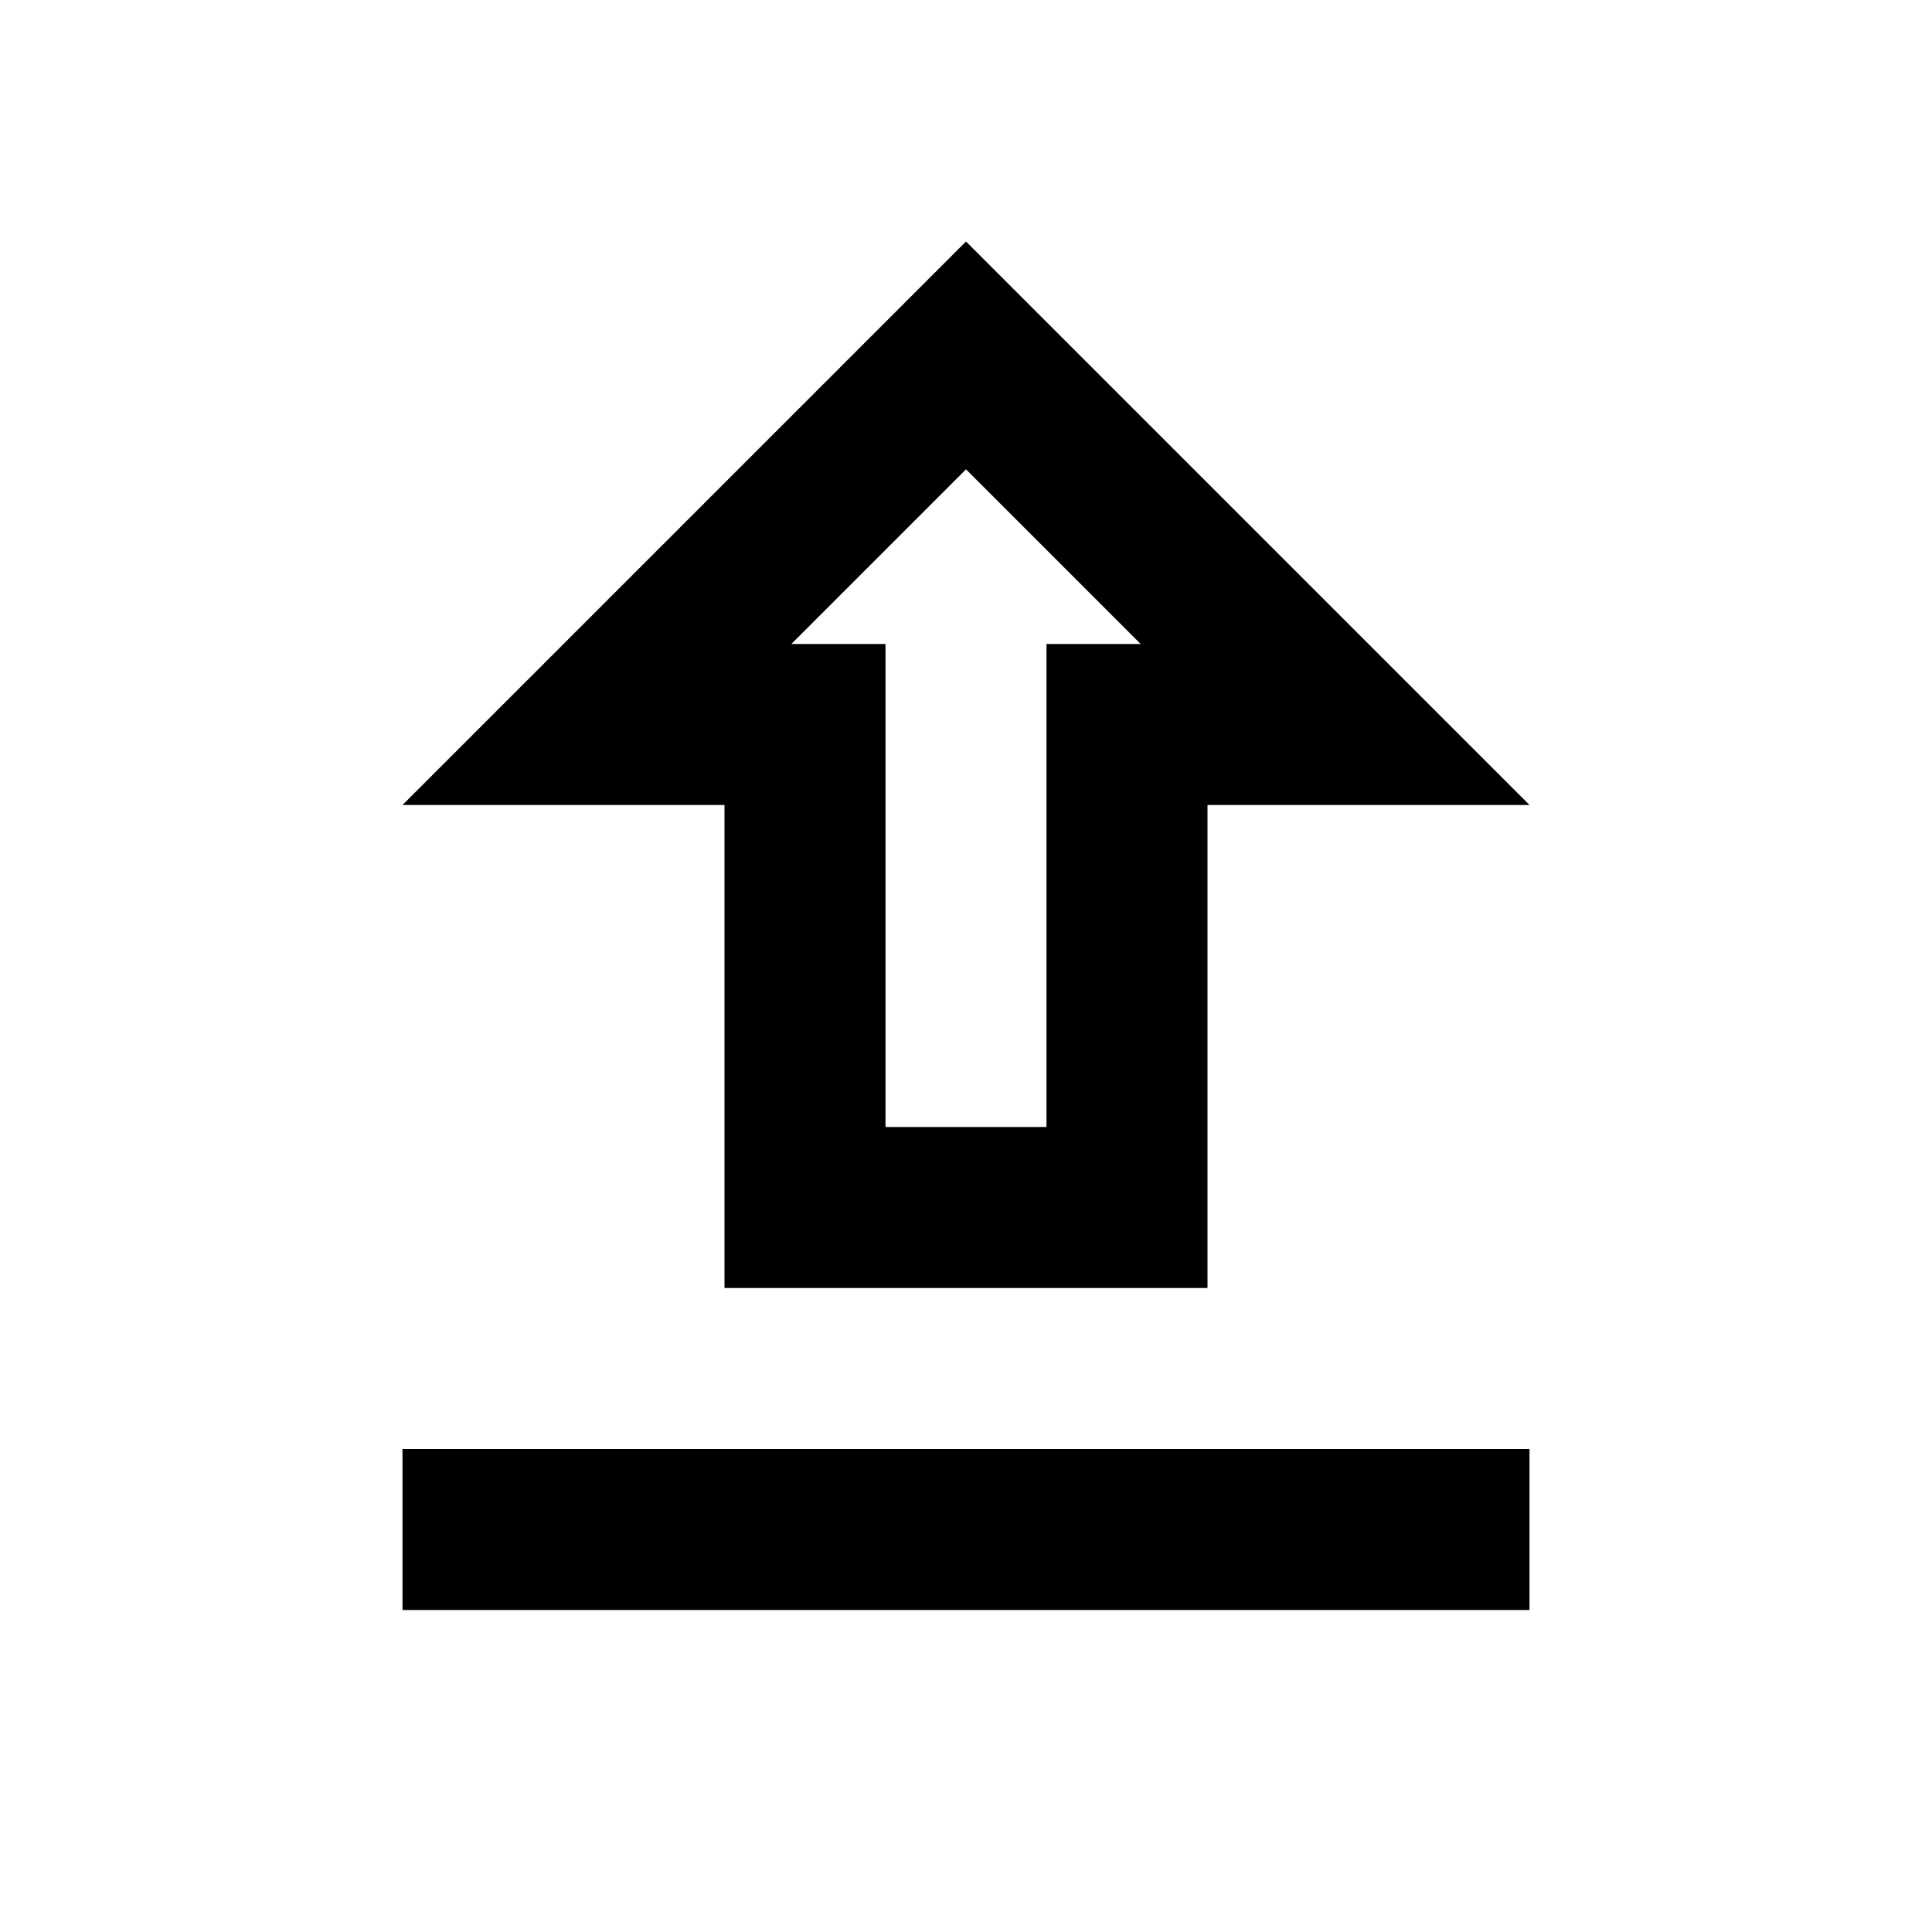
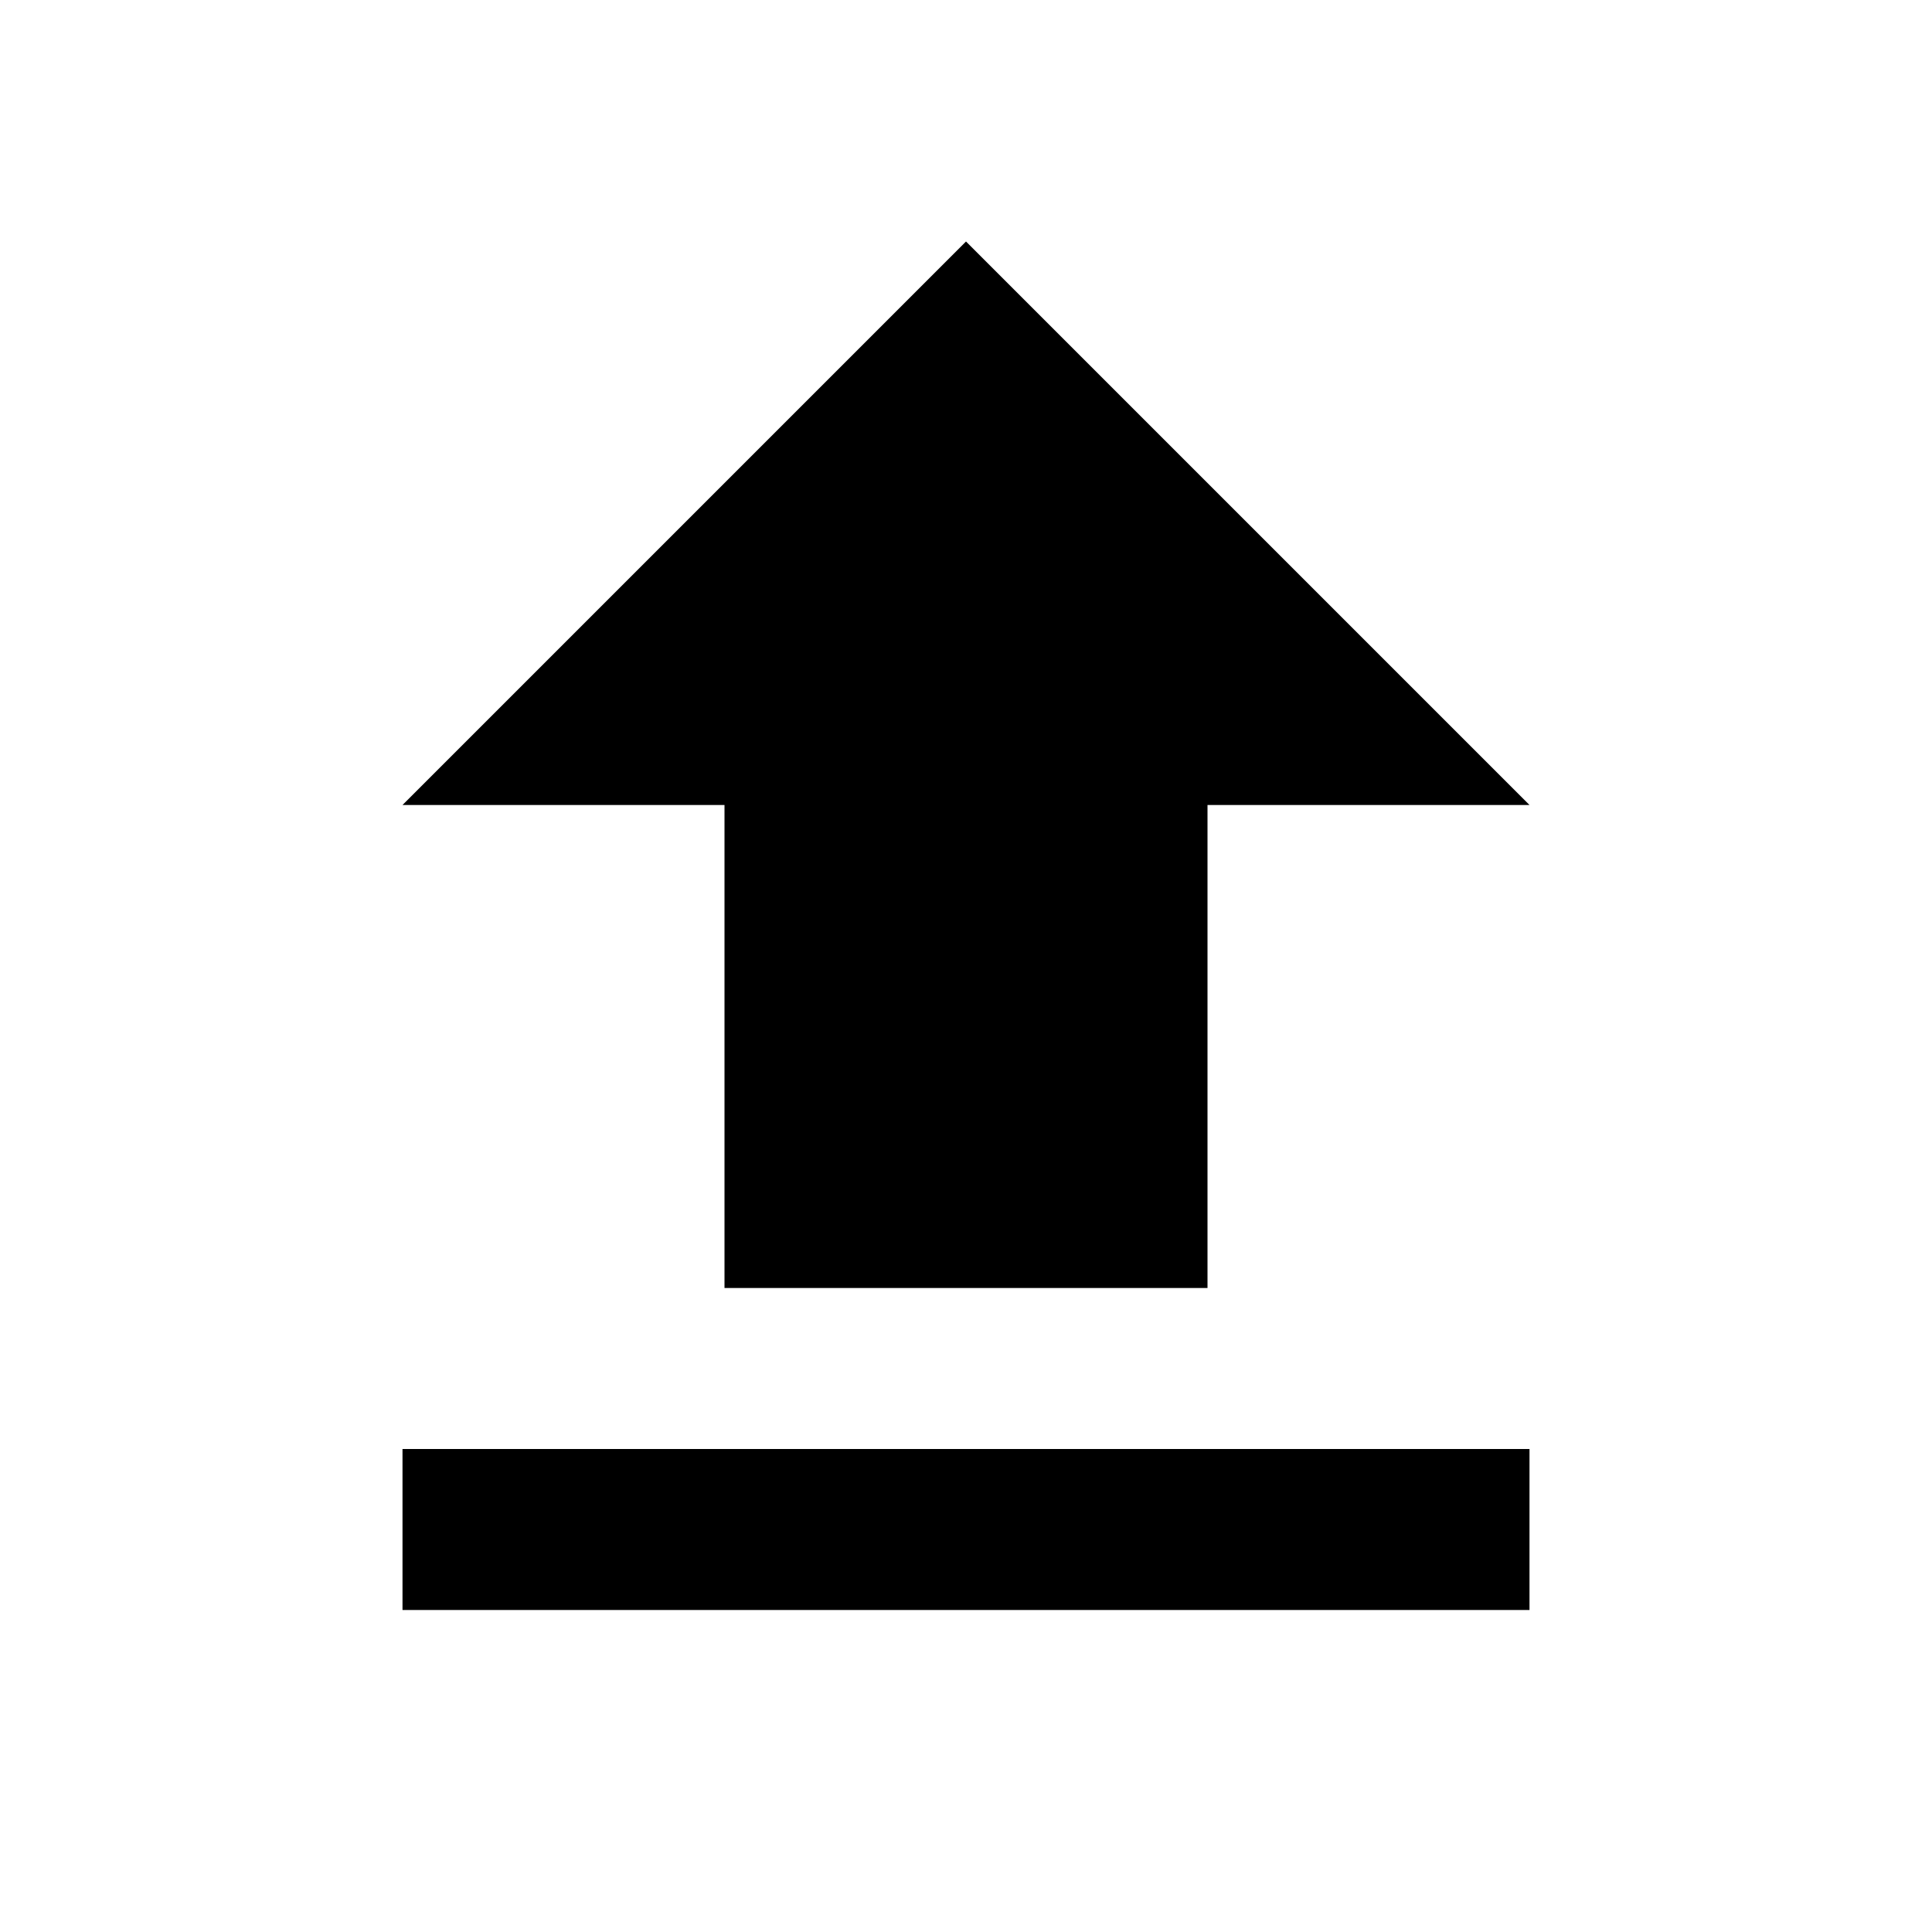
- <svg xmlns="http://www.w3.org/2000/svg" width="24" height="24" viewBox="0 0 24 24">
-   <path d="M9 16h6v-6h4l-7-7-7 7h4v6zm3-10.17L14.17 8H13v6h-2V8H9.83L12 5.83zM5 18h14v2H5z" />
+ <svg xmlns="http://www.w3.org/2000/svg" viewBox="0 0 24 24" fill="currentColor">
+   <path d="M9 16h6v-6h4l-7-7-7 7h4zm-4 2h14v2H5z" />
</svg>
